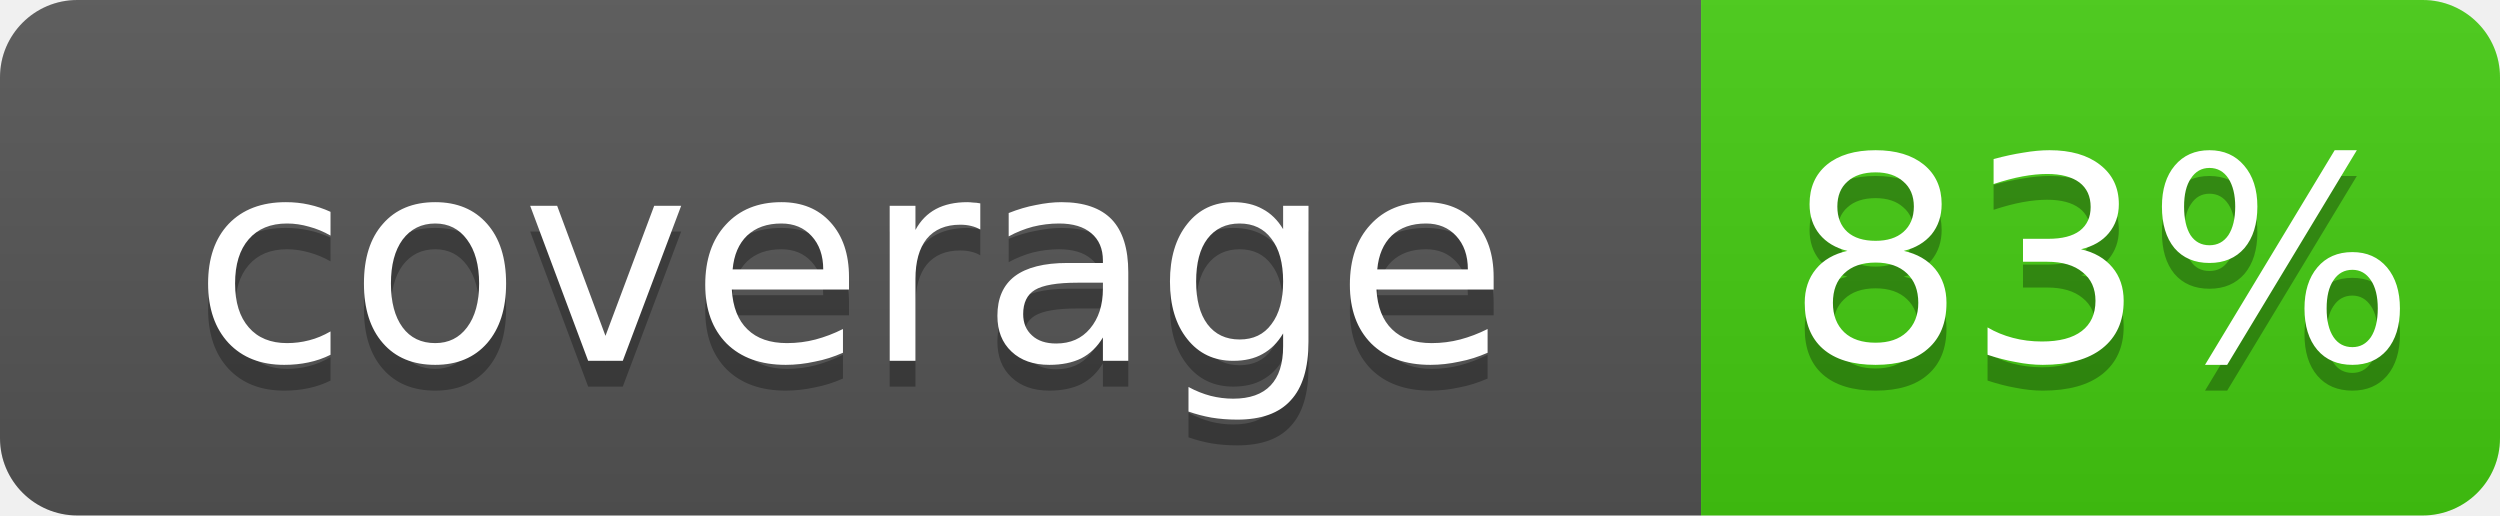
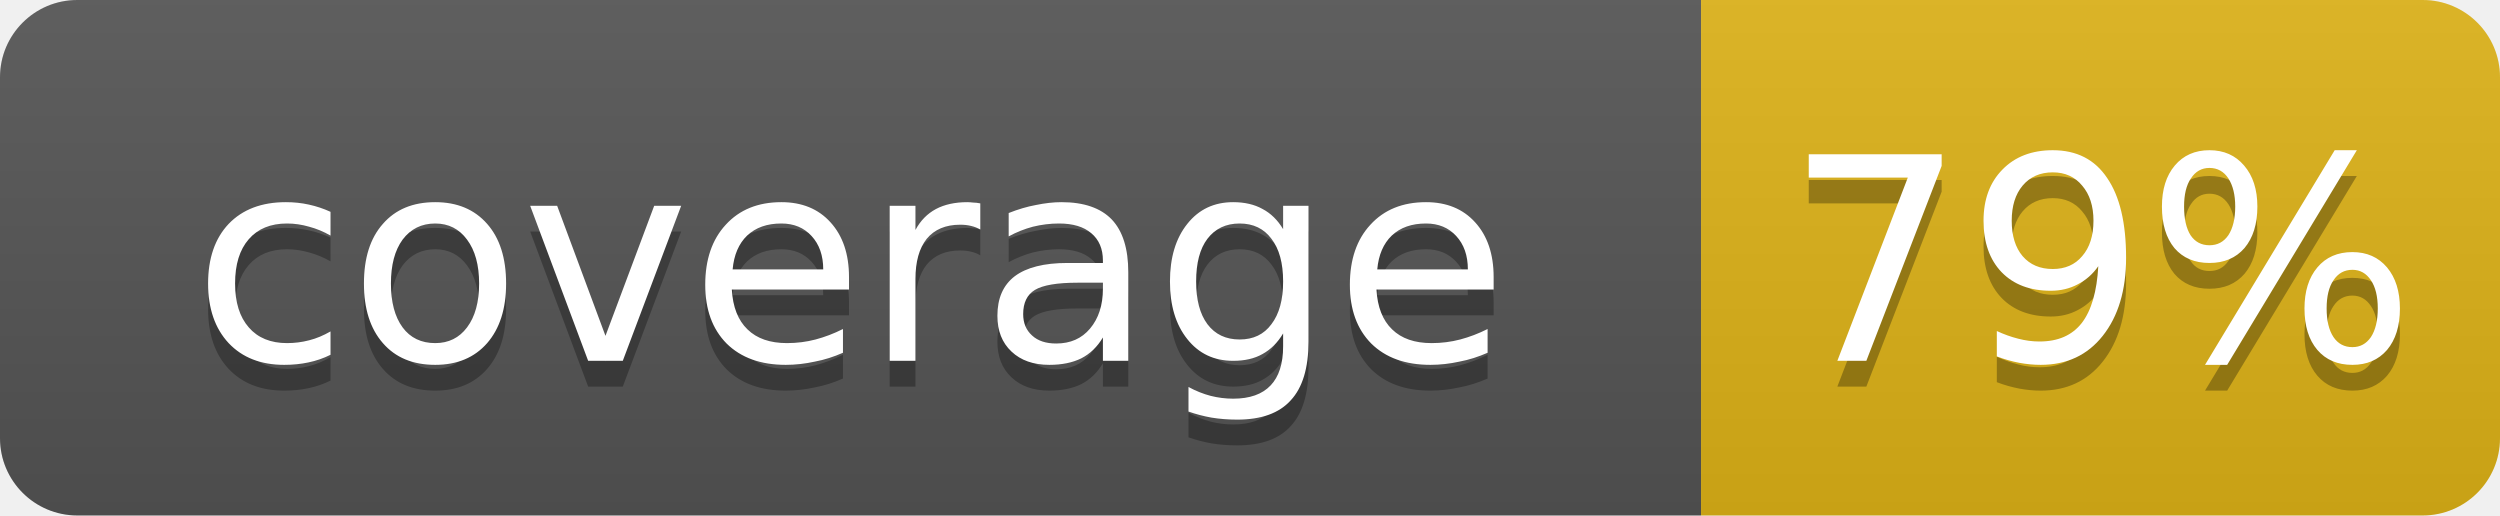
<svg xmlns="http://www.w3.org/2000/svg" width="97" height="20">
  <linearGradient id="b" x2="0" y2="100%">
    <stop offset="0" stop-color="#bbb" stop-opacity=".1" />
    <stop offset="1" stop-opacity=".1" />
  </linearGradient>
  <clipPath id="a">
    <rect width="97" height="20" rx="3" fill="#fff" />
  </clipPath>
  <g clip-path="url(#a)">
    <path fill="#555" d="M0 0h66v20H0z" />
-     <path fill="#4c1" d="M66 0h31v20H66z" />
+     <path fill="#dfb317" d="M66 0h31v20H66z" />
    <path fill="url(#b)" d="M0 0h97v20H0z" />
  </g>
  <g fill="#fff" text-anchor="middle" font-family="Verdana,Geneva,DejaVu Sans,sans-serif" font-size="11">
    <text x="33.0" y="15" fill="#010101" fill-opacity=".3">coverage</text>
    <text x="33.0" y="14">coverage</text>
-     <text x="81.5" y="15" fill="#010101" fill-opacity=".3">83%</text>
-     <text x="81.5" y="14">83%</text>
+     <text x="81.5" y="15" fill="#010101" fill-opacity=".3">79%</text>
+     <text x="81.5" y="14">79%</text>
  </g>
</svg>
